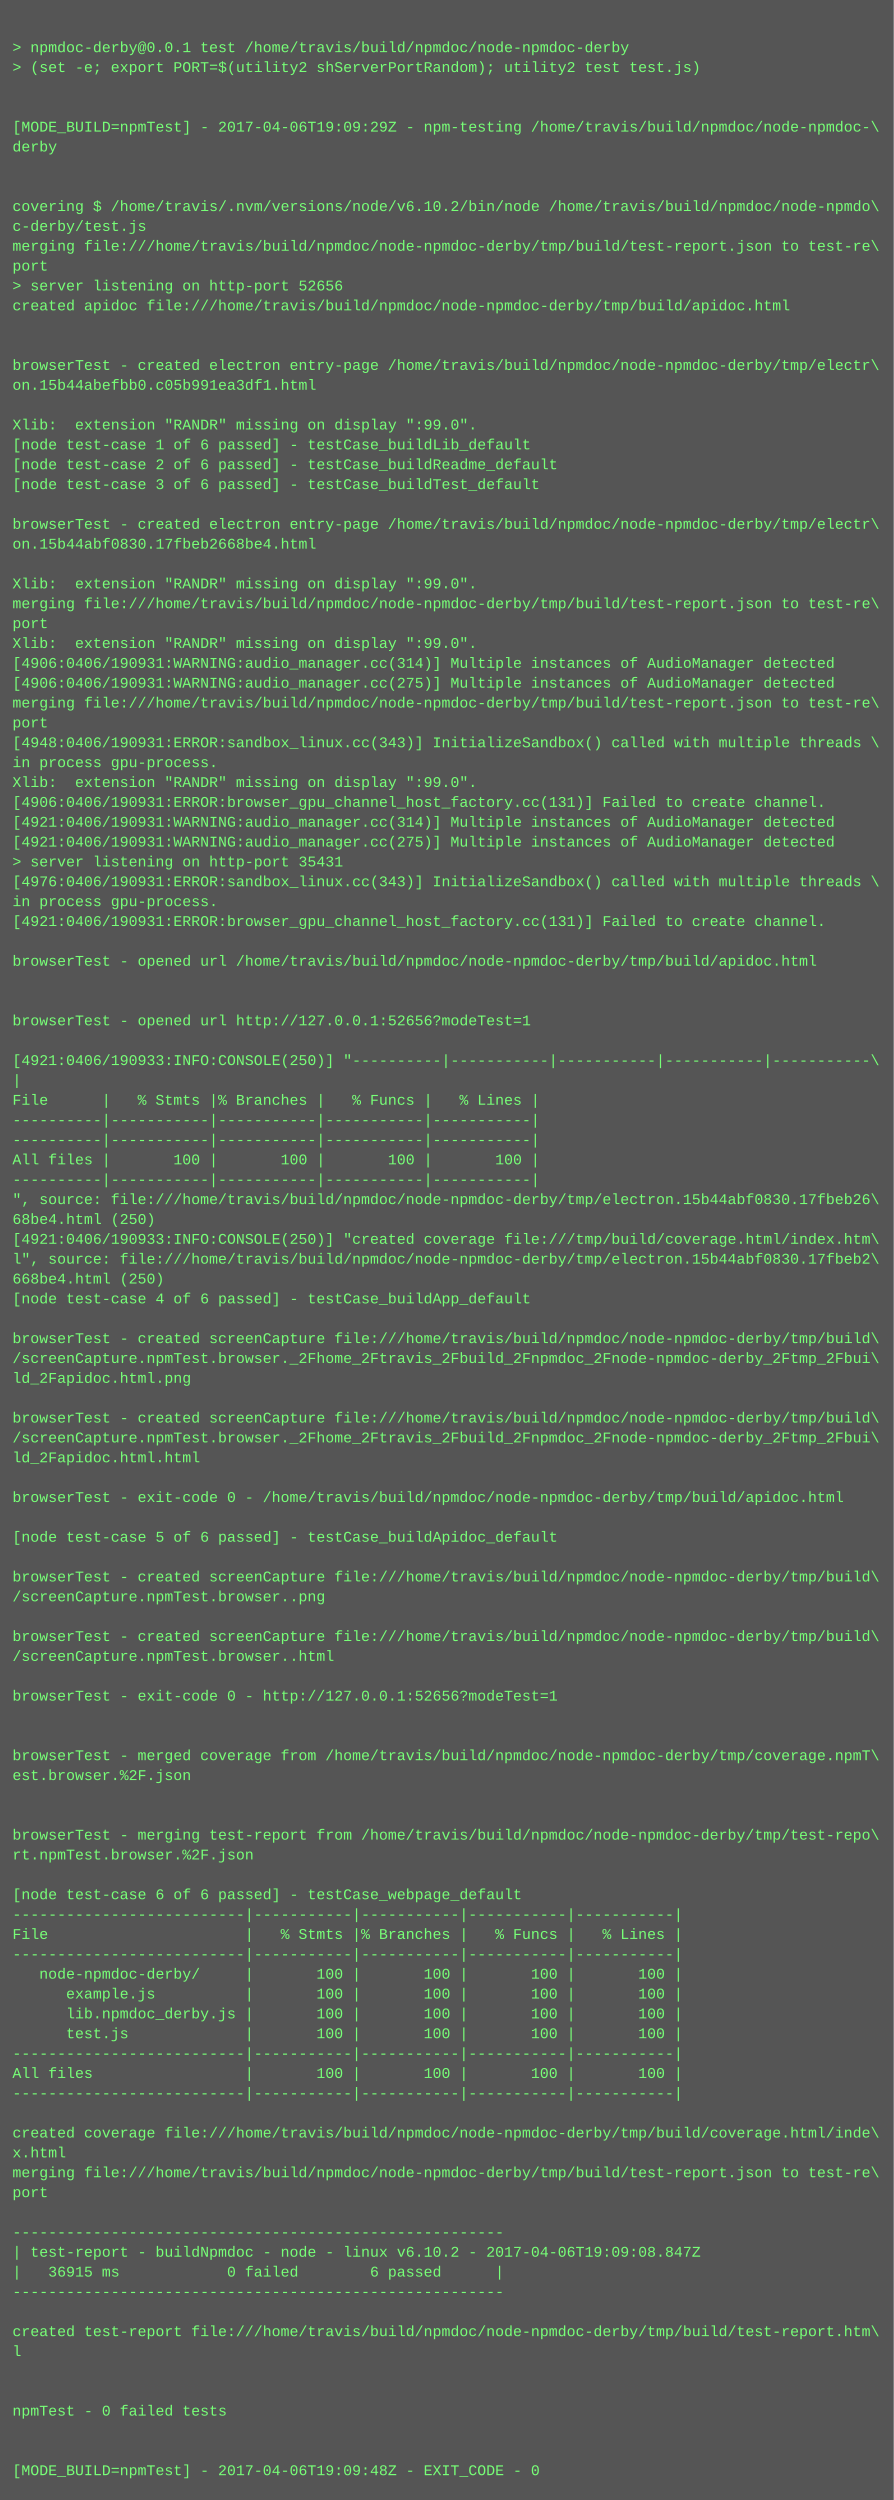
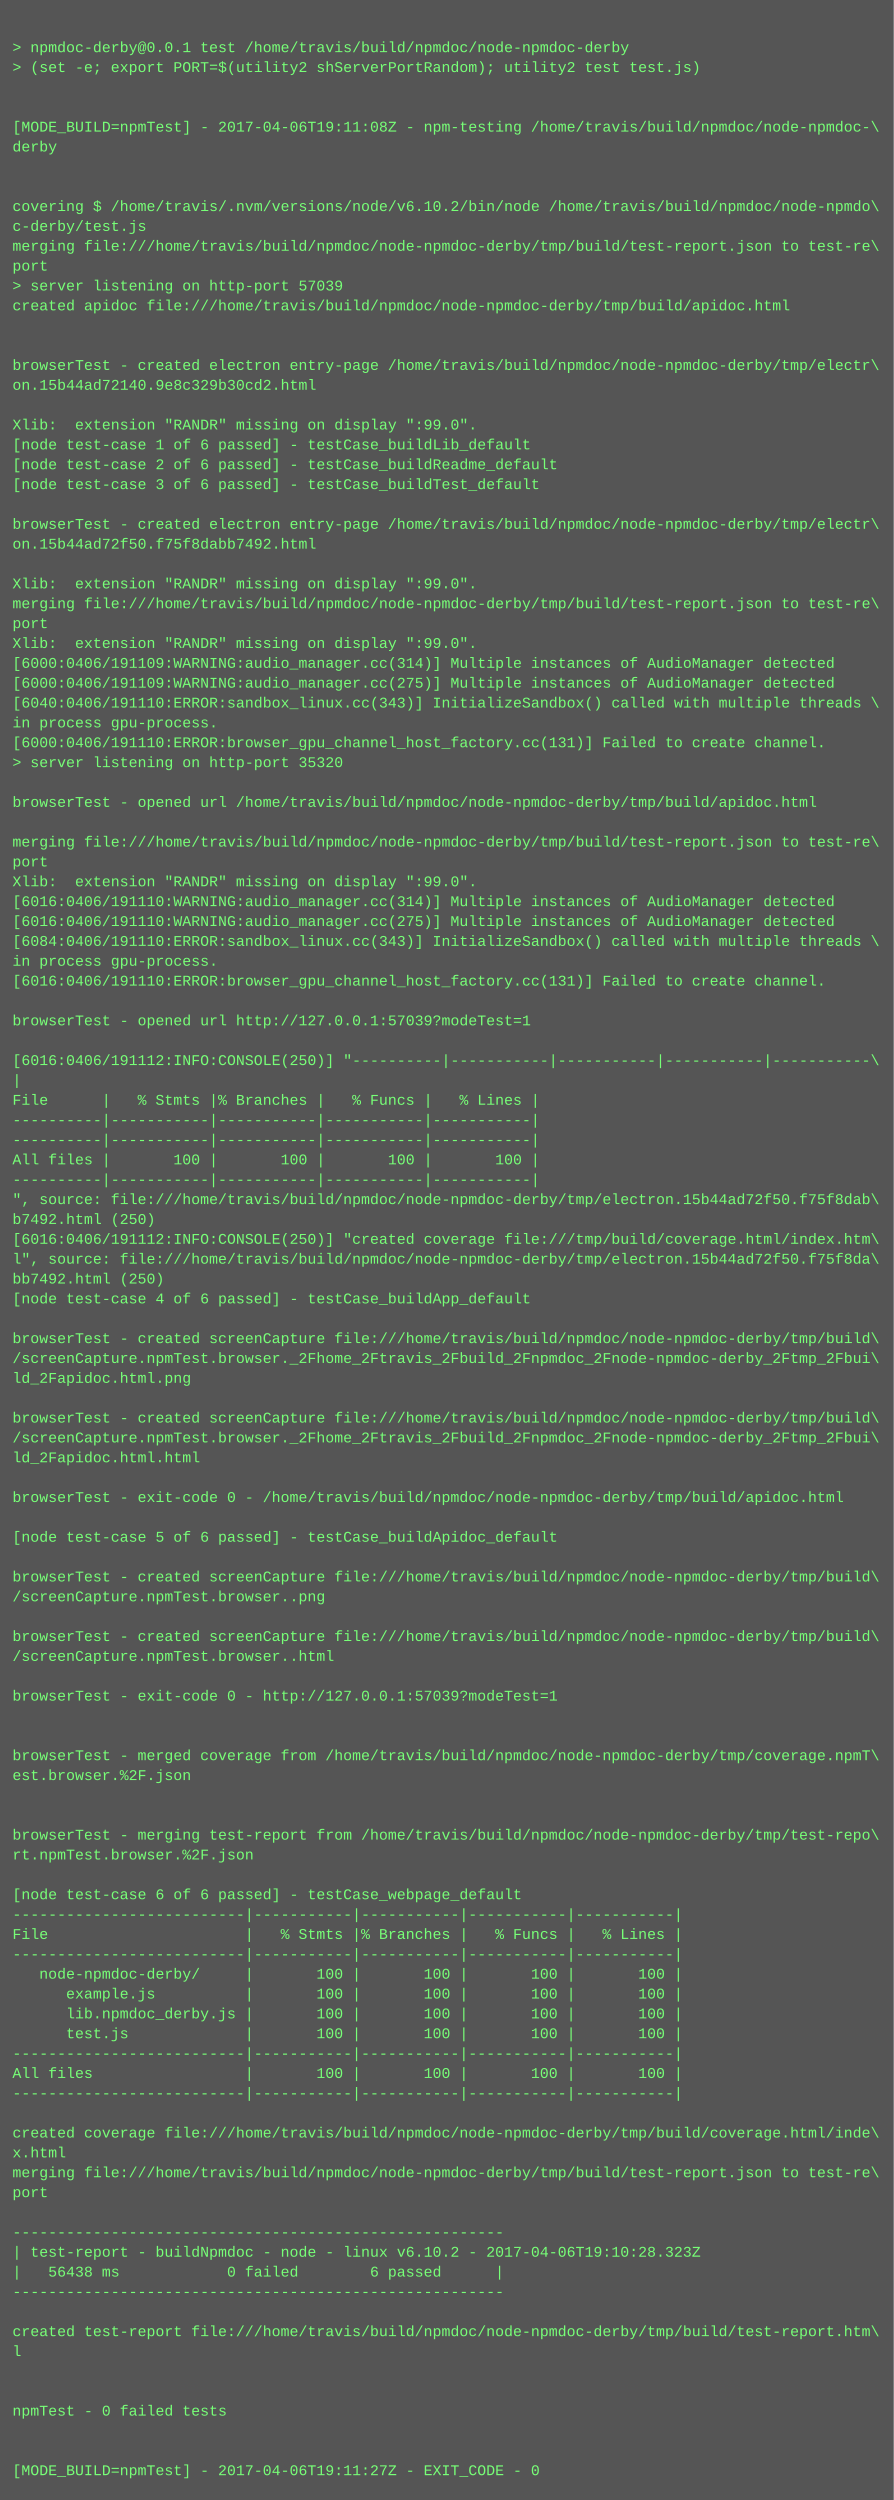
<svg xmlns="http://www.w3.org/2000/svg" height="2014" width="720">
  <rect height="2014" fill="#555" width="720" />
  <text fill="#7f7" font-family="Courier New" font-size="12" xml:space="preserve">
    <tspan x="10" y="26" />
    <tspan x="10" y="42">&gt; npmdoc-derby@0.0.1 test /home/travis/build/npmdoc/node-npmdoc-derby</tspan>
    <tspan x="10" y="58">&gt; (set -e; export PORT=$(utility2 shServerPortRandom); utility2 test test.js)</tspan>
    <tspan x="10" y="74" />
    <tspan x="10" y="90" />
-     <tspan x="10" y="106">[MODE_BUILD=npmTest] - 2017-04-06T19:09:29Z - npm-testing /home/travis/build/npmdoc/node-npmdoc-\</tspan>
+     <tspan x="10" y="106">[MODE_BUILD=npmTest] - 2017-04-06T19:11:08Z - npm-testing /home/travis/build/npmdoc/node-npmdoc-\</tspan>
    <tspan x="10" y="122">derby</tspan>
    <tspan x="10" y="138" />
    <tspan x="10" y="154" />
    <tspan x="10" y="170">covering $ /home/travis/.nvm/versions/node/v6.10.2/bin/node /home/travis/build/npmdoc/node-npmdo\</tspan>
    <tspan x="10" y="186">c-derby/test.js</tspan>
    <tspan x="10" y="202">merging file:///home/travis/build/npmdoc/node-npmdoc-derby/tmp/build/test-report.json to test-re\</tspan>
    <tspan x="10" y="218">port</tspan>
-     <tspan x="10" y="234">&gt; server listening on http-port 52656</tspan>
+     <tspan x="10" y="234">&gt; server listening on http-port 57039</tspan>
    <tspan x="10" y="250">created apidoc file:///home/travis/build/npmdoc/node-npmdoc-derby/tmp/build/apidoc.html</tspan>
    <tspan x="10" y="266" />
    <tspan x="10" y="282" />
    <tspan x="10" y="298">browserTest - created electron entry-page /home/travis/build/npmdoc/node-npmdoc-derby/tmp/electr\</tspan>
-     <tspan x="10" y="314">on.15b44abefbb0.c05b991ea3df1.html</tspan>
+     <tspan x="10" y="314">on.15b44ad72140.9e8c329b30cd2.html</tspan>
    <tspan x="10" y="330" />
    <tspan x="10" y="346">Xlib:  extension "RANDR" missing on display ":99.0".</tspan>
    <tspan x="10" y="362">[node test-case 1 of 6 passed] - testCase_buildLib_default</tspan>
    <tspan x="10" y="378">[node test-case 2 of 6 passed] - testCase_buildReadme_default</tspan>
    <tspan x="10" y="394">[node test-case 3 of 6 passed] - testCase_buildTest_default</tspan>
    <tspan x="10" y="410" />
    <tspan x="10" y="426">browserTest - created electron entry-page /home/travis/build/npmdoc/node-npmdoc-derby/tmp/electr\</tspan>
-     <tspan x="10" y="442">on.15b44abf0830.17fbeb2668be4.html</tspan>
+     <tspan x="10" y="442">on.15b44ad72f50.f75f8dabb7492.html</tspan>
    <tspan x="10" y="458" />
    <tspan x="10" y="474">Xlib:  extension "RANDR" missing on display ":99.0".</tspan>
    <tspan x="10" y="490">merging file:///home/travis/build/npmdoc/node-npmdoc-derby/tmp/build/test-report.json to test-re\</tspan>
    <tspan x="10" y="506">port</tspan>
    <tspan x="10" y="522">Xlib:  extension "RANDR" missing on display ":99.0".</tspan>
-     <tspan x="10" y="538">[4906:0406/190931:WARNING:audio_manager.cc(314)] Multiple instances of AudioManager detected</tspan>
-     <tspan x="10" y="554">[4906:0406/190931:WARNING:audio_manager.cc(275)] Multiple instances of AudioManager detected</tspan>
-     <tspan x="10" y="570">merging file:///home/travis/build/npmdoc/node-npmdoc-derby/tmp/build/test-report.json to test-re\</tspan>
-     <tspan x="10" y="586">port</tspan>
-     <tspan x="10" y="602">[4948:0406/190931:ERROR:sandbox_linux.cc(343)] InitializeSandbox() called with multiple threads \</tspan>
-     <tspan x="10" y="618">in process gpu-process. </tspan>
-     <tspan x="10" y="634">Xlib:  extension "RANDR" missing on display ":99.0".</tspan>
-     <tspan x="10" y="650">[4906:0406/190931:ERROR:browser_gpu_channel_host_factory.cc(131)] Failed to create channel.</tspan>
-     <tspan x="10" y="666">[4921:0406/190931:WARNING:audio_manager.cc(314)] Multiple instances of AudioManager detected</tspan>
-     <tspan x="10" y="682">[4921:0406/190931:WARNING:audio_manager.cc(275)] Multiple instances of AudioManager detected</tspan>
-     <tspan x="10" y="698">&gt; server listening on http-port 35431</tspan>
-     <tspan x="10" y="714">[4976:0406/190931:ERROR:sandbox_linux.cc(343)] InitializeSandbox() called with multiple threads \</tspan>
-     <tspan x="10" y="730">in process gpu-process. </tspan>
-     <tspan x="10" y="746">[4921:0406/190931:ERROR:browser_gpu_channel_host_factory.cc(131)] Failed to create channel.</tspan>
-     <tspan x="10" y="762" />
-     <tspan x="10" y="778">browserTest - opened url /home/travis/build/npmdoc/node-npmdoc-derby/tmp/build/apidoc.html</tspan>
-     <tspan x="10" y="794" />
+     <tspan x="10" y="538">[6000:0406/191109:WARNING:audio_manager.cc(314)] Multiple instances of AudioManager detected</tspan>
+     <tspan x="10" y="554">[6000:0406/191109:WARNING:audio_manager.cc(275)] Multiple instances of AudioManager detected</tspan>
+     <tspan x="10" y="570">[6040:0406/191110:ERROR:sandbox_linux.cc(343)] InitializeSandbox() called with multiple threads \</tspan>
+     <tspan x="10" y="586">in process gpu-process. </tspan>
+     <tspan x="10" y="602">[6000:0406/191110:ERROR:browser_gpu_channel_host_factory.cc(131)] Failed to create channel.</tspan>
+     <tspan x="10" y="618">&gt; server listening on http-port 35320</tspan>
+     <tspan x="10" y="634" />
+     <tspan x="10" y="650">browserTest - opened url /home/travis/build/npmdoc/node-npmdoc-derby/tmp/build/apidoc.html</tspan>
+     <tspan x="10" y="666" />
+     <tspan x="10" y="682">merging file:///home/travis/build/npmdoc/node-npmdoc-derby/tmp/build/test-report.json to test-re\</tspan>
+     <tspan x="10" y="698">port</tspan>
+     <tspan x="10" y="714">Xlib:  extension "RANDR" missing on display ":99.0".</tspan>
+     <tspan x="10" y="730">[6016:0406/191110:WARNING:audio_manager.cc(314)] Multiple instances of AudioManager detected</tspan>
+     <tspan x="10" y="746">[6016:0406/191110:WARNING:audio_manager.cc(275)] Multiple instances of AudioManager detected</tspan>
+     <tspan x="10" y="762">[6084:0406/191110:ERROR:sandbox_linux.cc(343)] InitializeSandbox() called with multiple threads \</tspan>
+     <tspan x="10" y="778">in process gpu-process. </tspan>
+     <tspan x="10" y="794">[6016:0406/191110:ERROR:browser_gpu_channel_host_factory.cc(131)] Failed to create channel.</tspan>
    <tspan x="10" y="810" />
-     <tspan x="10" y="826">browserTest - opened url http://127.0.0.1:52656?modeTest=1</tspan>
+     <tspan x="10" y="826">browserTest - opened url http://127.0.0.1:57039?modeTest=1</tspan>
    <tspan x="10" y="842" />
-     <tspan x="10" y="858">[4921:0406/190933:INFO:CONSOLE(250)] "----------|-----------|-----------|-----------|-----------\</tspan>
+     <tspan x="10" y="858">[6016:0406/191112:INFO:CONSOLE(250)] "----------|-----------|-----------|-----------|-----------\</tspan>
    <tspan x="10" y="874">|</tspan>
    <tspan x="10" y="890">File      |   % Stmts |% Branches |   % Funcs |   % Lines |</tspan>
    <tspan x="10" y="906">----------|-----------|-----------|-----------|-----------|</tspan>
    <tspan x="10" y="922">----------|-----------|-----------|-----------|-----------|</tspan>
    <tspan x="10" y="938">All files |       100 |       100 |       100 |       100 |</tspan>
    <tspan x="10" y="954">----------|-----------|-----------|-----------|-----------|</tspan>
-     <tspan x="10" y="970">", source: file:///home/travis/build/npmdoc/node-npmdoc-derby/tmp/electron.15b44abf0830.17fbeb26\</tspan>
-     <tspan x="10" y="986">68be4.html (250)</tspan>
-     <tspan x="10" y="1002">[4921:0406/190933:INFO:CONSOLE(250)] "created coverage file:///tmp/build/coverage.html/index.htm\</tspan>
-     <tspan x="10" y="1018">l", source: file:///home/travis/build/npmdoc/node-npmdoc-derby/tmp/electron.15b44abf0830.17fbeb2\</tspan>
-     <tspan x="10" y="1034">668be4.html (250)</tspan>
+     <tspan x="10" y="970">", source: file:///home/travis/build/npmdoc/node-npmdoc-derby/tmp/electron.15b44ad72f50.f75f8dab\</tspan>
+     <tspan x="10" y="986">b7492.html (250)</tspan>
+     <tspan x="10" y="1002">[6016:0406/191112:INFO:CONSOLE(250)] "created coverage file:///tmp/build/coverage.html/index.htm\</tspan>
+     <tspan x="10" y="1018">l", source: file:///home/travis/build/npmdoc/node-npmdoc-derby/tmp/electron.15b44ad72f50.f75f8da\</tspan>
+     <tspan x="10" y="1034">bb7492.html (250)</tspan>
    <tspan x="10" y="1050">[node test-case 4 of 6 passed] - testCase_buildApp_default</tspan>
    <tspan x="10" y="1066" />
    <tspan x="10" y="1082">browserTest - created screenCapture file:///home/travis/build/npmdoc/node-npmdoc-derby/tmp/build\</tspan>
    <tspan x="10" y="1098">/screenCapture.npmTest.browser._2Fhome_2Ftravis_2Fbuild_2Fnpmdoc_2Fnode-npmdoc-derby_2Ftmp_2Fbui\</tspan>
    <tspan x="10" y="1114">ld_2Fapidoc.html.png</tspan>
    <tspan x="10" y="1130" />
    <tspan x="10" y="1146">browserTest - created screenCapture file:///home/travis/build/npmdoc/node-npmdoc-derby/tmp/build\</tspan>
    <tspan x="10" y="1162">/screenCapture.npmTest.browser._2Fhome_2Ftravis_2Fbuild_2Fnpmdoc_2Fnode-npmdoc-derby_2Ftmp_2Fbui\</tspan>
    <tspan x="10" y="1178">ld_2Fapidoc.html.html</tspan>
    <tspan x="10" y="1194" />
    <tspan x="10" y="1210">browserTest - exit-code 0 - /home/travis/build/npmdoc/node-npmdoc-derby/tmp/build/apidoc.html</tspan>
    <tspan x="10" y="1226" />
    <tspan x="10" y="1242">[node test-case 5 of 6 passed] - testCase_buildApidoc_default</tspan>
    <tspan x="10" y="1258" />
    <tspan x="10" y="1274">browserTest - created screenCapture file:///home/travis/build/npmdoc/node-npmdoc-derby/tmp/build\</tspan>
    <tspan x="10" y="1290">/screenCapture.npmTest.browser..png</tspan>
    <tspan x="10" y="1306" />
    <tspan x="10" y="1322">browserTest - created screenCapture file:///home/travis/build/npmdoc/node-npmdoc-derby/tmp/build\</tspan>
    <tspan x="10" y="1338">/screenCapture.npmTest.browser..html</tspan>
    <tspan x="10" y="1354" />
-     <tspan x="10" y="1370">browserTest - exit-code 0 - http://127.0.0.1:52656?modeTest=1</tspan>
+     <tspan x="10" y="1370">browserTest - exit-code 0 - http://127.0.0.1:57039?modeTest=1</tspan>
    <tspan x="10" y="1386" />
    <tspan x="10" y="1402" />
    <tspan x="10" y="1418">browserTest - merged coverage from /home/travis/build/npmdoc/node-npmdoc-derby/tmp/coverage.npmT\</tspan>
    <tspan x="10" y="1434">est.browser.%2F.json</tspan>
    <tspan x="10" y="1450" />
    <tspan x="10" y="1466" />
    <tspan x="10" y="1482">browserTest - merging test-report from /home/travis/build/npmdoc/node-npmdoc-derby/tmp/test-repo\</tspan>
    <tspan x="10" y="1498">rt.npmTest.browser.%2F.json</tspan>
    <tspan x="10" y="1514" />
    <tspan x="10" y="1530">[node test-case 6 of 6 passed] - testCase_webpage_default</tspan>
    <tspan x="10" y="1546">--------------------------|-----------|-----------|-----------|-----------|</tspan>
    <tspan x="10" y="1562">File                      |   % Stmts |% Branches |   % Funcs |   % Lines |</tspan>
    <tspan x="10" y="1578">--------------------------|-----------|-----------|-----------|-----------|</tspan>
    <tspan x="10" y="1594">   node-npmdoc-derby/     |       100 |       100 |       100 |       100 |</tspan>
    <tspan x="10" y="1610">      example.js          |       100 |       100 |       100 |       100 |</tspan>
    <tspan x="10" y="1626">      lib.npmdoc_derby.js |       100 |       100 |       100 |       100 |</tspan>
    <tspan x="10" y="1642">      test.js             |       100 |       100 |       100 |       100 |</tspan>
    <tspan x="10" y="1658">--------------------------|-----------|-----------|-----------|-----------|</tspan>
    <tspan x="10" y="1674">All files                 |       100 |       100 |       100 |       100 |</tspan>
    <tspan x="10" y="1690">--------------------------|-----------|-----------|-----------|-----------|</tspan>
    <tspan x="10" y="1706" />
    <tspan x="10" y="1722">created coverage file:///home/travis/build/npmdoc/node-npmdoc-derby/tmp/build/coverage.html/inde\</tspan>
    <tspan x="10" y="1738">x.html</tspan>
    <tspan x="10" y="1754">merging file:///home/travis/build/npmdoc/node-npmdoc-derby/tmp/build/test-report.json to test-re\</tspan>
    <tspan x="10" y="1770">port</tspan>
    <tspan x="10" y="1786" />
    <tspan x="10" y="1802">-------------------------------------------------------</tspan>
-     <tspan x="10" y="1818">| test-report - buildNpmdoc - node - linux v6.10.2 - 2017-04-06T19:09:08.847Z</tspan>
-     <tspan x="10" y="1834">|   36915 ms            0 failed        6 passed      |</tspan>
+     <tspan x="10" y="1818">| test-report - buildNpmdoc - node - linux v6.10.2 - 2017-04-06T19:10:28.323Z</tspan>
+     <tspan x="10" y="1834">|   56438 ms            0 failed        6 passed      |</tspan>
    <tspan x="10" y="1850">-------------------------------------------------------</tspan>
    <tspan x="10" y="1866" />
    <tspan x="10" y="1882">created test-report file:///home/travis/build/npmdoc/node-npmdoc-derby/tmp/build/test-report.htm\</tspan>
    <tspan x="10" y="1898">l</tspan>
    <tspan x="10" y="1914" />
    <tspan x="10" y="1930" />
    <tspan x="10" y="1946">npmTest - 0 failed tests</tspan>
    <tspan x="10" y="1962" />
    <tspan x="10" y="1978" />
-     <tspan x="10" y="1994">[MODE_BUILD=npmTest] - 2017-04-06T19:09:48Z - EXIT_CODE - 0</tspan>
+     <tspan x="10" y="1994">[MODE_BUILD=npmTest] - 2017-04-06T19:11:27Z - EXIT_CODE - 0</tspan>
  </text>
</svg>
